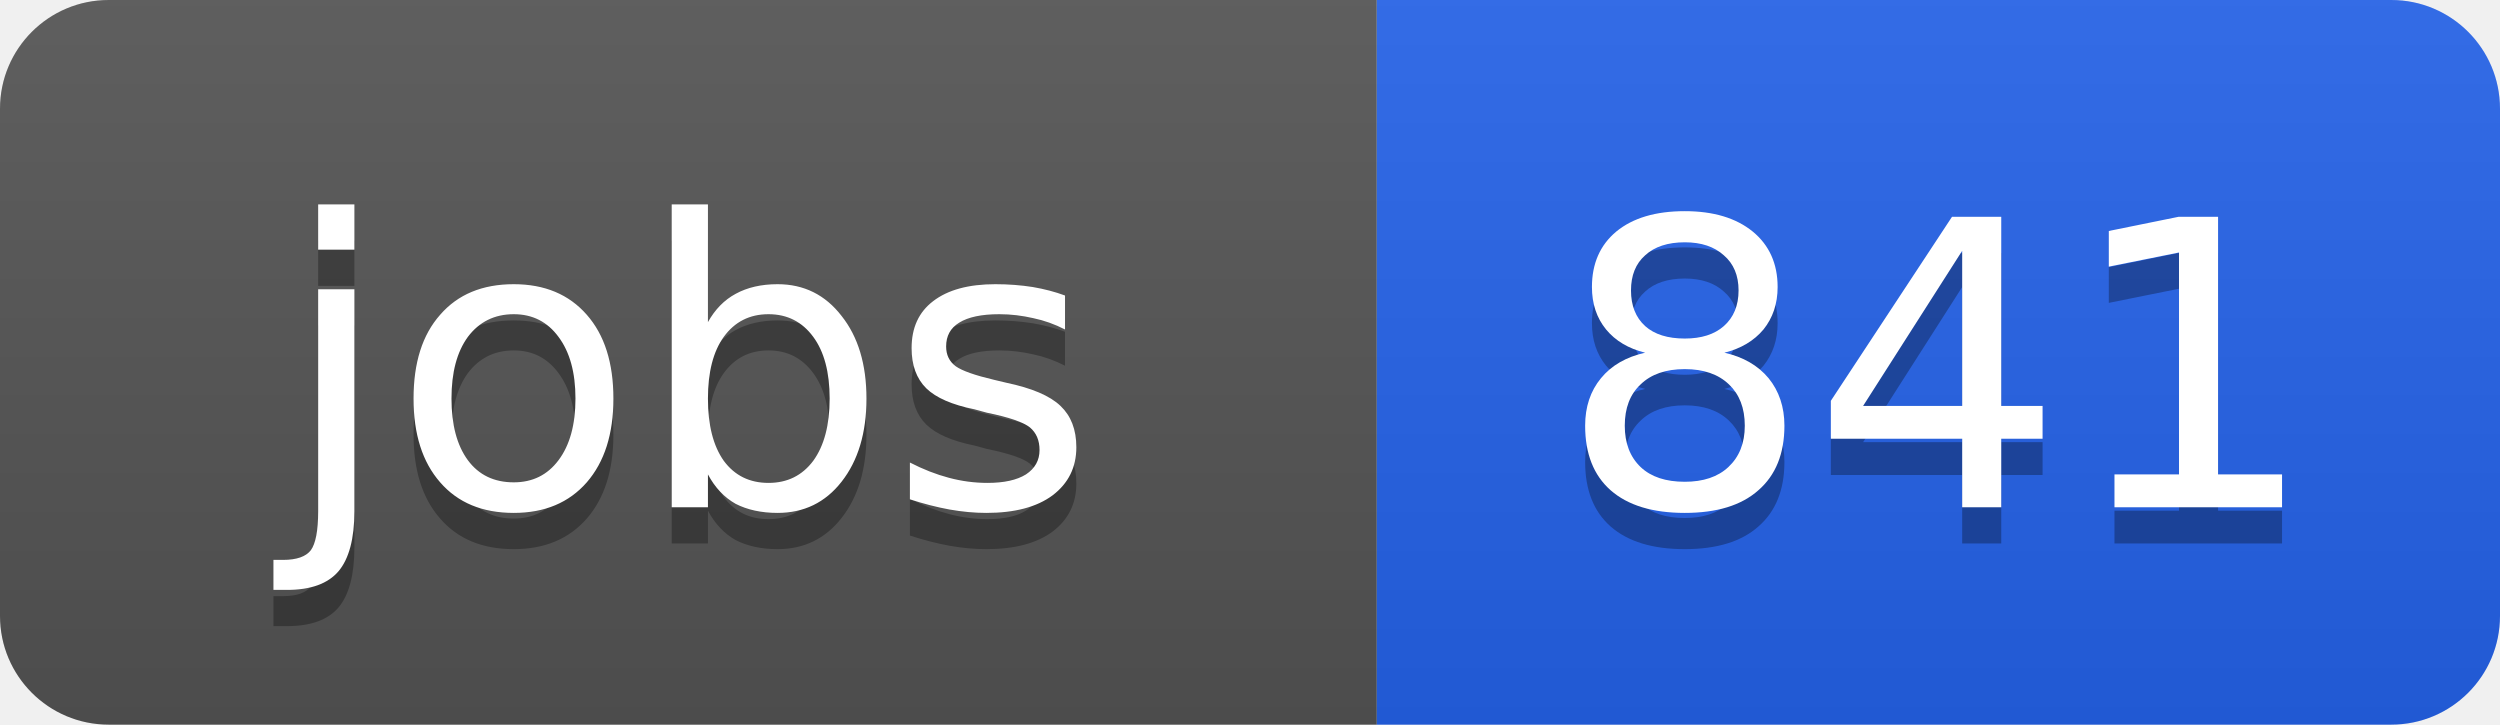
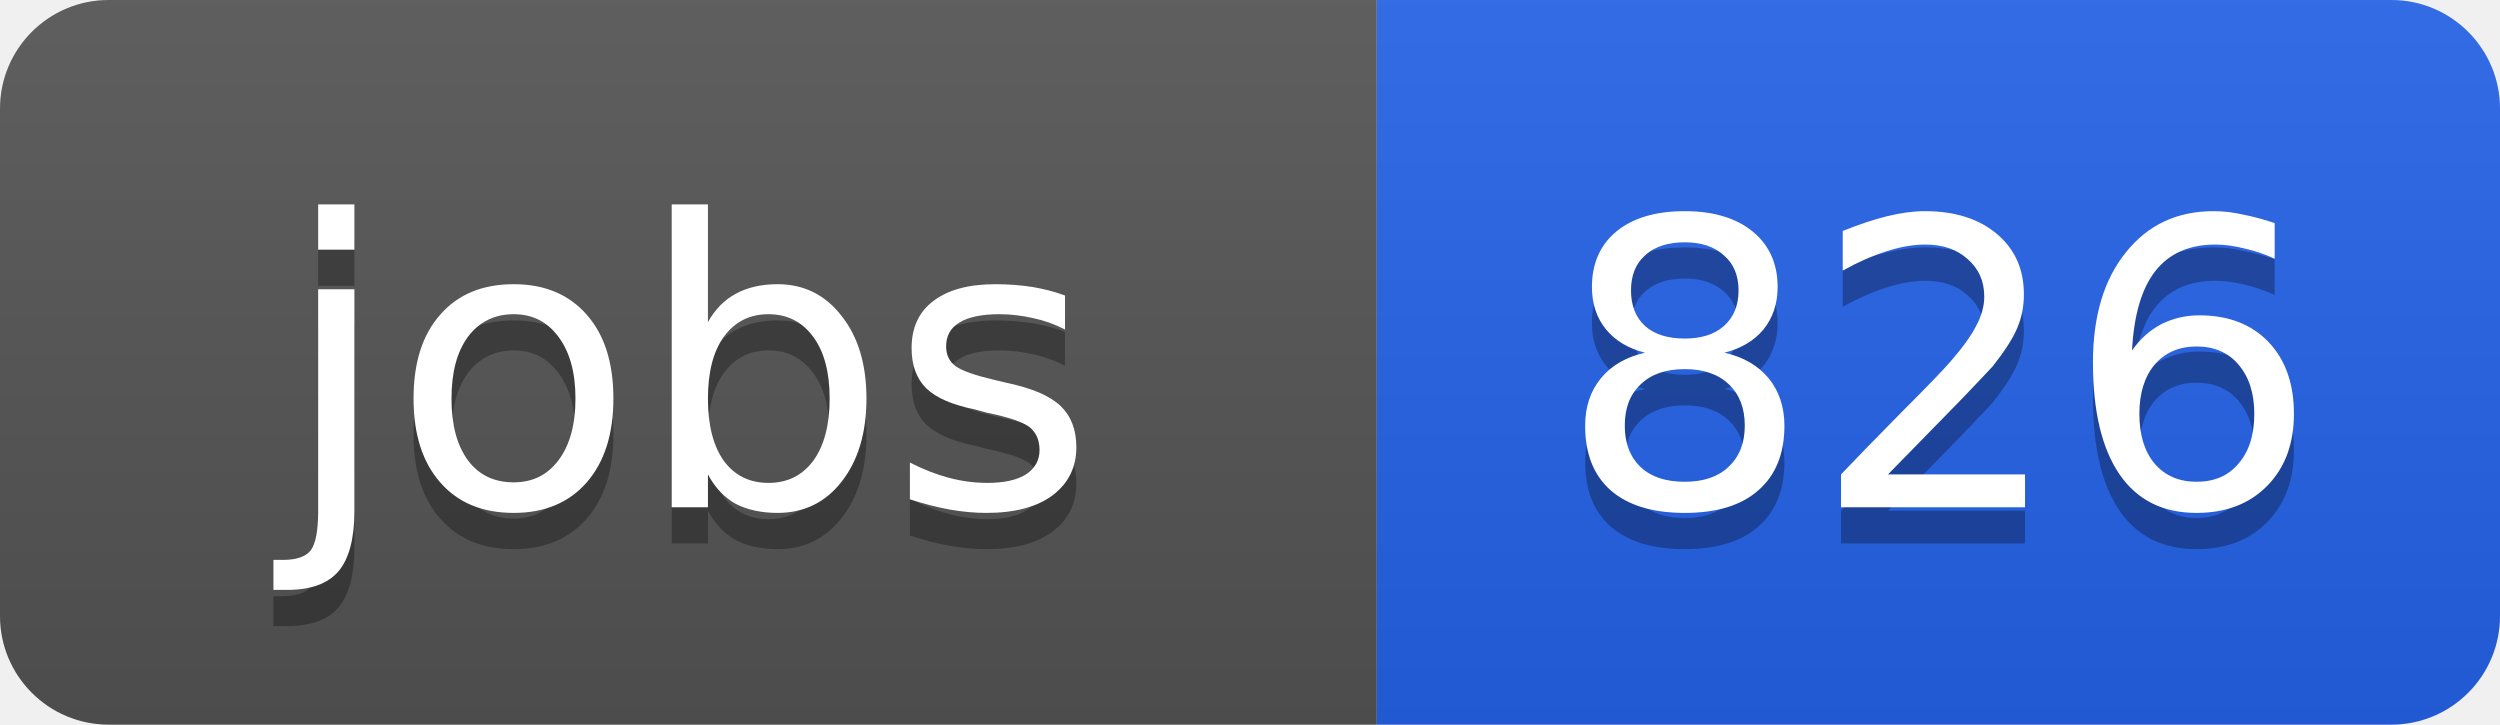
<svg xmlns="http://www.w3.org/2000/svg" width="69" height="20">
  <linearGradient id="b" x2="0" y2="100%">
    <stop offset="0" stop-color="#bbb" stop-opacity=".1" />
    <stop offset="1" stop-opacity=".1" />
  </linearGradient>
  <clipPath id="a">
    <rect width="69" height="20" rx="3" fill="#fff" />
  </clipPath>
  <g clip-path="url(#a)">
    <path fill="#555" d="M0 0h38v20H0z" />
    <path fill="#2563eb" d="M38 0h31v20H38z" />
    <path fill="url(#b)" d="M0 0h69v20H0z" />
  </g>
  <g fill="#fff" text-anchor="middle" font-family="DejaVu Sans,Verdana,Geneva,sans-serif" font-size="11">
    <text x="19" y="15" fill="#010101" fill-opacity=".3">jobs</text>
    <text x="19" y="14">jobs</text>
-     <text x="53.5" y="15" fill="#010101" fill-opacity=".3">841</text>
-     <text x="53.5" y="14">841</text>
+     <text x="53.5" y="15" fill="#010101" fill-opacity=".3">826</text>
+     <text x="53.5" y="14">826</text>
  </g>
</svg>
